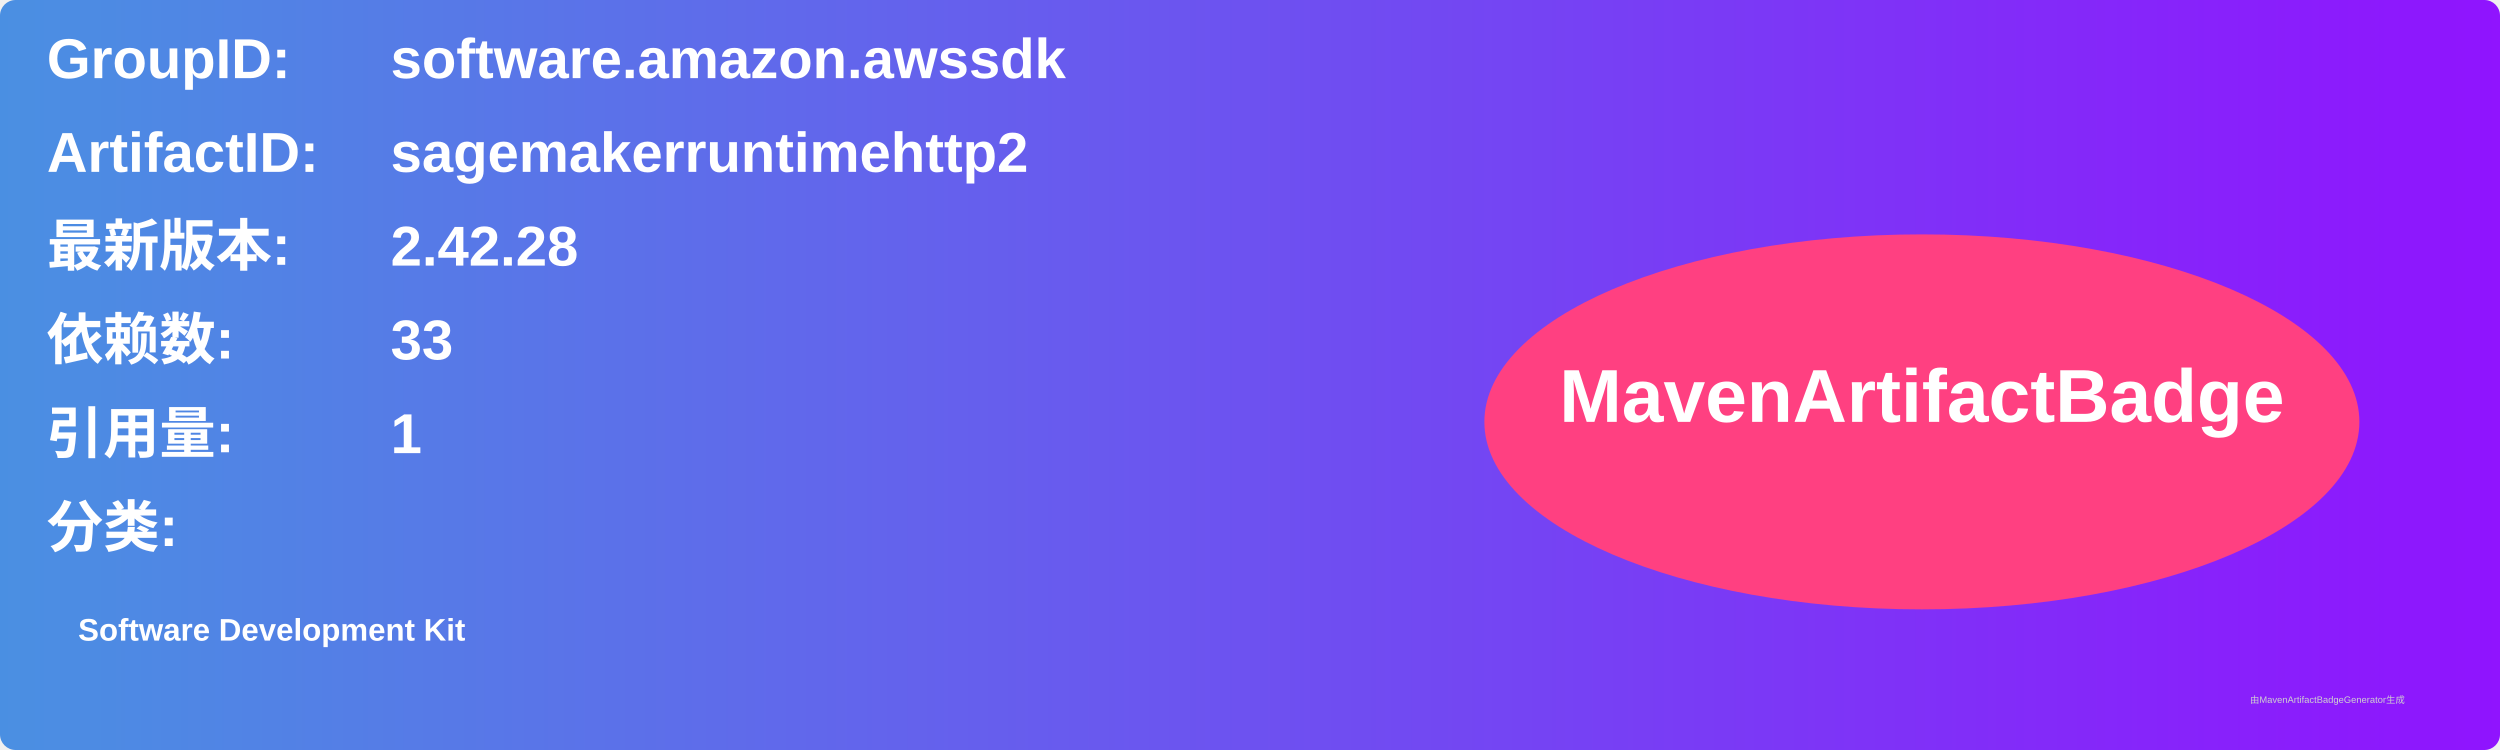
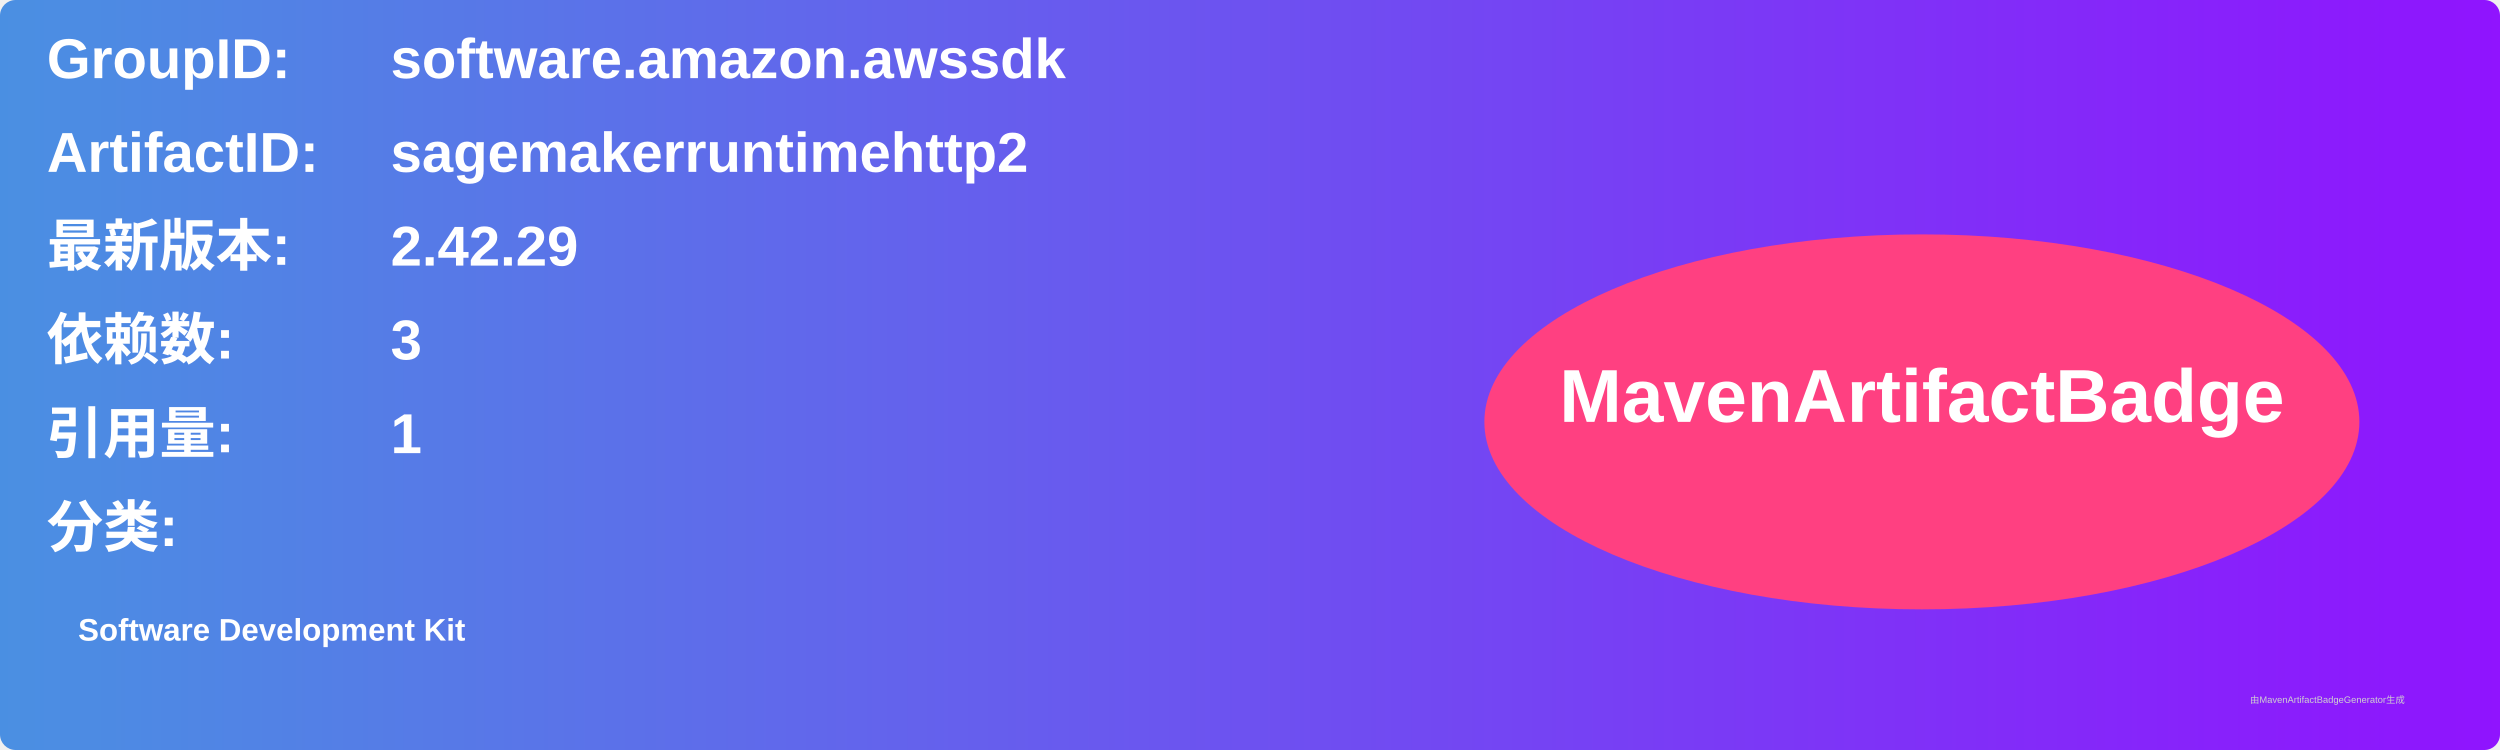
<svg xmlns="http://www.w3.org/2000/svg" width="800" height="240" viewBox="0 0 800 240">
  <linearGradient id="grad" x1="0%" y1="0%" x2="100%" y2="0%">
    <stop offset="0%" stop-color="#4a90e2" />
    <stop offset="100%" stop-color="#9013fe" />
  </linearGradient>
  <rect width="100%" height="100%" rx="5" ry="5" fill="url(#grad)" />
  <g transform="translate(15, 15)">
    <text x="0" y="10" font-family="Arial" font-size="18" fill="white" font-weight="bold" width="260">GroupID:</text>
    <text x="110" y="10" font-family="Arial" font-size="18" fill="white" font-weight="bold" width="460">software.amazon.awssdk</text>
    <text x="0" y="40" font-family="Arial" font-size="18" fill="white" font-weight="bold" width="260">ArtifactID:</text>
    <text x="110" y="40" font-family="Arial" font-size="18" fill="white" font-weight="bold" width="460">sagemakerruntimehttp2</text>
    <text x="0" y="70" font-family="Arial" font-size="18" fill="white" font-weight="bold">最新版本:</text>
    <text x="110" y="70" font-family="Arial" font-size="18" fill="white" font-weight="bold">
-       <tspan font-weight="bold">2.42.28</tspan>
+       <tspan font-weight="bold">2.42.29</tspan>
    </text>
    <text x="0" y="100" font-family="Arial" font-size="18" fill="white" font-weight="bold">依赖数: </text>
    <text x="110" y="100" font-family="Arial" font-size="18" fill="white">
-       <tspan font-weight="bold">33</tspan>
+       <tspan font-weight="bold">3</tspan>
    </text>
    <text x="0" y="130" font-family="Arial" font-size="18" fill="white" font-weight="bold">引用量: </text>
    <text x="110" y="130" font-family="Arial" font-size="18" fill="white">
      <tspan font-weight="bold">1</tspan>
    </text>
    <text x="0" y="160" font-family="Arial" font-size="18" fill="white" font-weight="bold">分类:</text>
    <text x="10" y="190" font-family="Arial" font-size="10" fill="white">
      <tspan font-weight="bold">Software Development Kit</tspan>
    </text>
    <ellipse cx="600" cy="120" rx="140" ry="60" fill="#ff4081" />
    <text x="600" y="120" text-anchor="middle" font-family="Arial" font-size="24" fill="white" font-weight="bold">MavenArtifactBadge</text>
  </g>
  <text x="720" y="225" font-family="Arial" font-size="3" fill="#d0d0d0">由MavenArtifactBadgeGenerator生成</text>
</svg>
